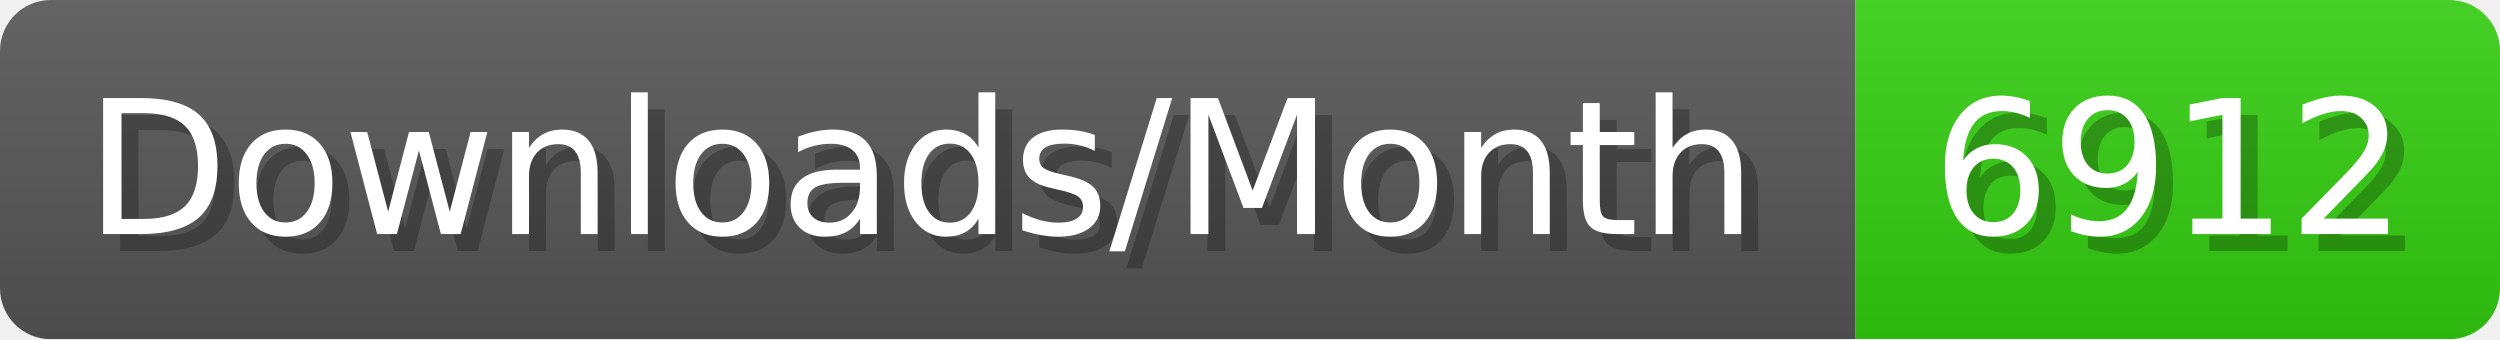
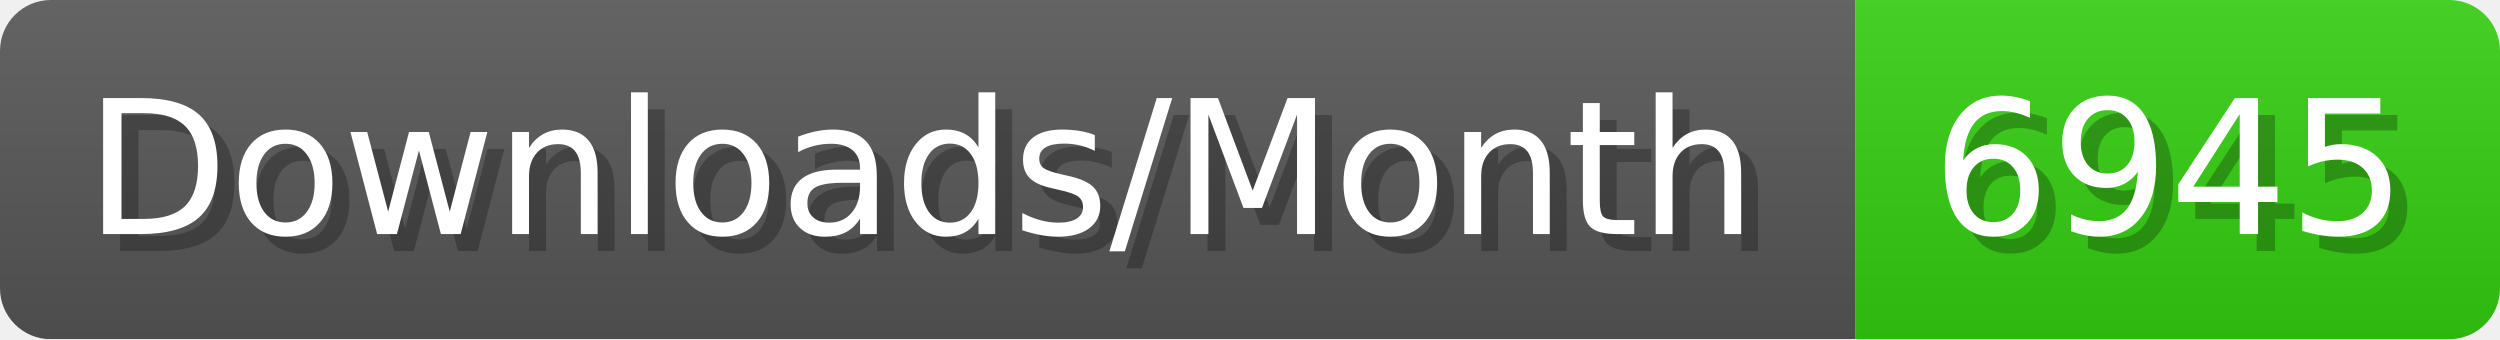
- <svg xmlns="http://www.w3.org/2000/svg" width="147.4" height="20" viewBox="0 0 1474 200" role="img" aria-label="Downloads/Month: 6912">
+ <svg xmlns="http://www.w3.org/2000/svg" width="147.4" height="20" viewBox="0 0 1474 200" role="img" aria-label="Downloads/Month: 6945">
  <linearGradient id="YlXUI" x2="0" y2="100%">
    <stop offset="0" stop-opacity=".1" stop-color="#EEE" />
    <stop offset="1" stop-opacity=".1" />
  </linearGradient>
  <mask id="JHhop">
    <rect width="1474" height="200" rx="30" fill="#FFF" />
  </mask>
  <g mask="url(#JHhop)">
    <rect width="1094" height="200" fill="#555" />
    <rect width="380" height="200" fill="#3C1" x="1094" />
    <rect width="1474" height="200" fill="url(#YlXUI)" />
  </g>
  <g aria-hidden="true" fill="#fff" text-anchor="start" font-family="Verdana,DejaVu Sans,sans-serif" font-size="110">
    <text x="60" y="148" textLength="994" fill="#000" opacity="0.25">Downloads/Month</text>
    <text x="50" y="138" textLength="994">Downloads/Month</text>
-     <text x="1149" y="148" textLength="280" fill="#000" opacity="0.25">6912</text>
-     <text x="1139" y="138" textLength="280">6912</text>
+     <text x="1149" y="148" textLength="280" fill="#000" opacity="0.25">6945</text>
+     <text x="1139" y="138" textLength="280">6945</text>
  </g>
</svg>
